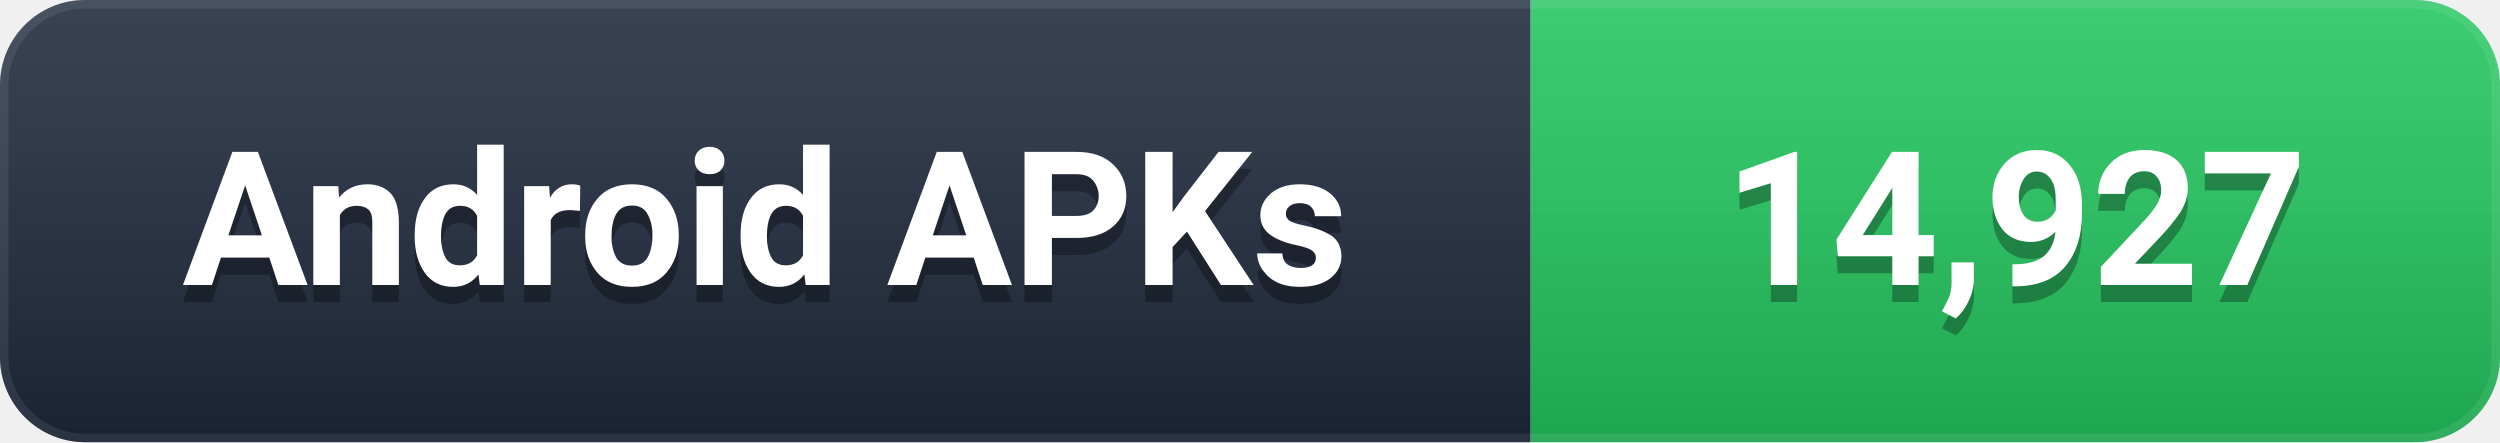
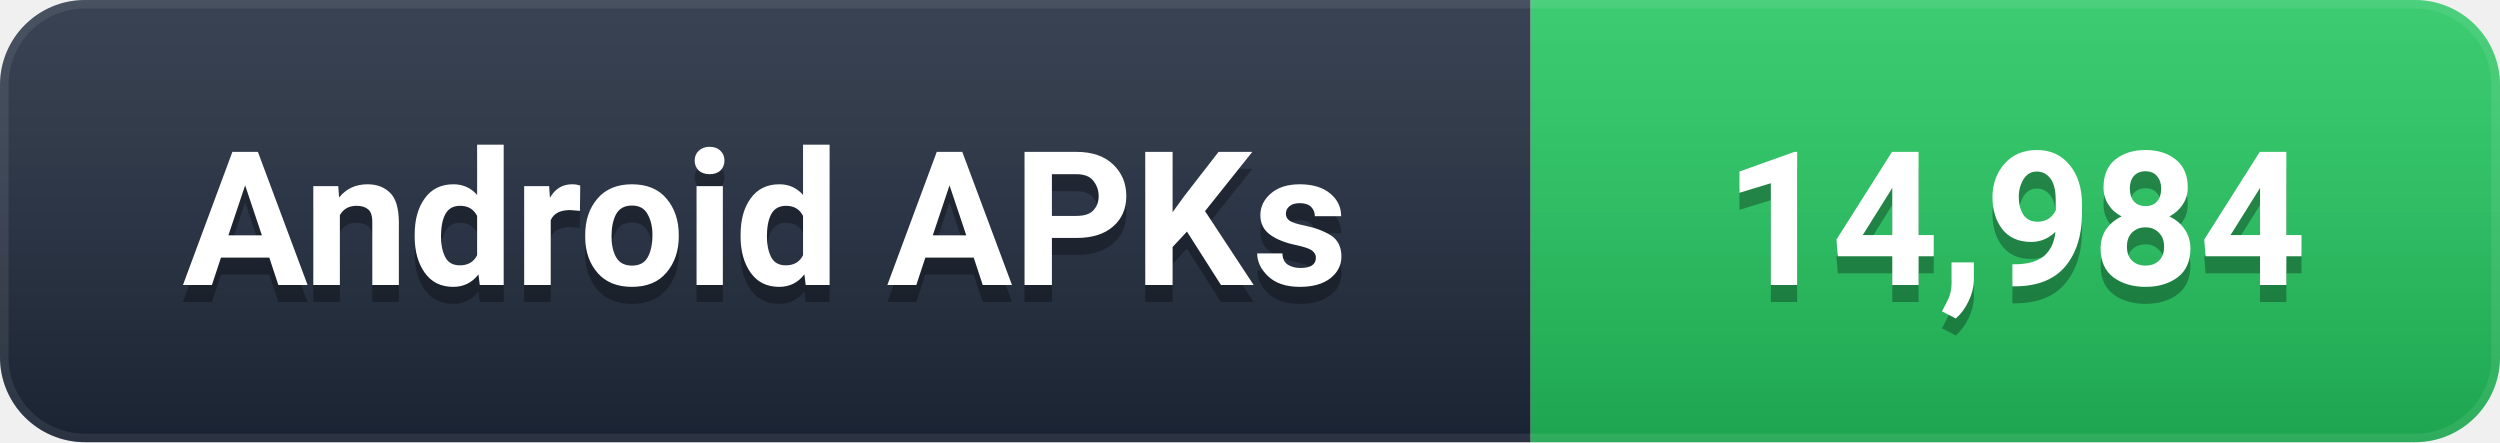
- <svg xmlns="http://www.w3.org/2000/svg" width="147" height="26" viewBox="0 0 147 26" role="img" aria-label="Android APKs: 14,927">
+ <svg xmlns="http://www.w3.org/2000/svg" width="147" height="26" viewBox="0 0 147 26" role="img" aria-label="Android APKs: 14,984">
  <defs>
    <linearGradient id="g" x1="0" y1="0" x2="0" y2="1">
      <stop offset="0%" stop-color="#ffffff" stop-opacity="0.12" />
      <stop offset="100%" stop-color="#000000" stop-opacity="0.16" />
    </linearGradient>
    <clipPath id="c">
      <rect width="147" height="26" rx="5" />
    </clipPath>
  </defs>
  <g clip-path="url(#c)">
    <rect width="90" height="26" fill="#1e293b" />
    <rect x="90" width="57" height="26" fill="#22C55E" />
    <rect width="147" height="26" fill="url(#g)" />
    <rect width="147" height="26" rx="5" fill="none" stroke="#ffffff" stroke-opacity="0.08" stroke-width="1" />
  </g>
  <g font-family="-apple-system, BlinkMacSystemFont, 'Segoe UI', Roboto, 'Helvetica Neue', Arial, sans-serif" font-size="11" font-weight="600" text-anchor="middle" dominant-baseline="central">
    <text x="45.0" y="14" fill="#000000" opacity="0.3">Android APKs</text>
    <text x="45.0" y="13" fill="#ffffff">Android APKs</text>
-     <text x="118.5" y="14" fill="#000000" opacity="0.3">14,927</text>
-     <text x="118.5" y="13" fill="#ffffff">14,927</text>
+     <text x="118.5" y="14" fill="#000000" opacity="0.3">14,984</text>
+     <text x="118.5" y="13" fill="#ffffff">14,984</text>
  </g>
</svg>
